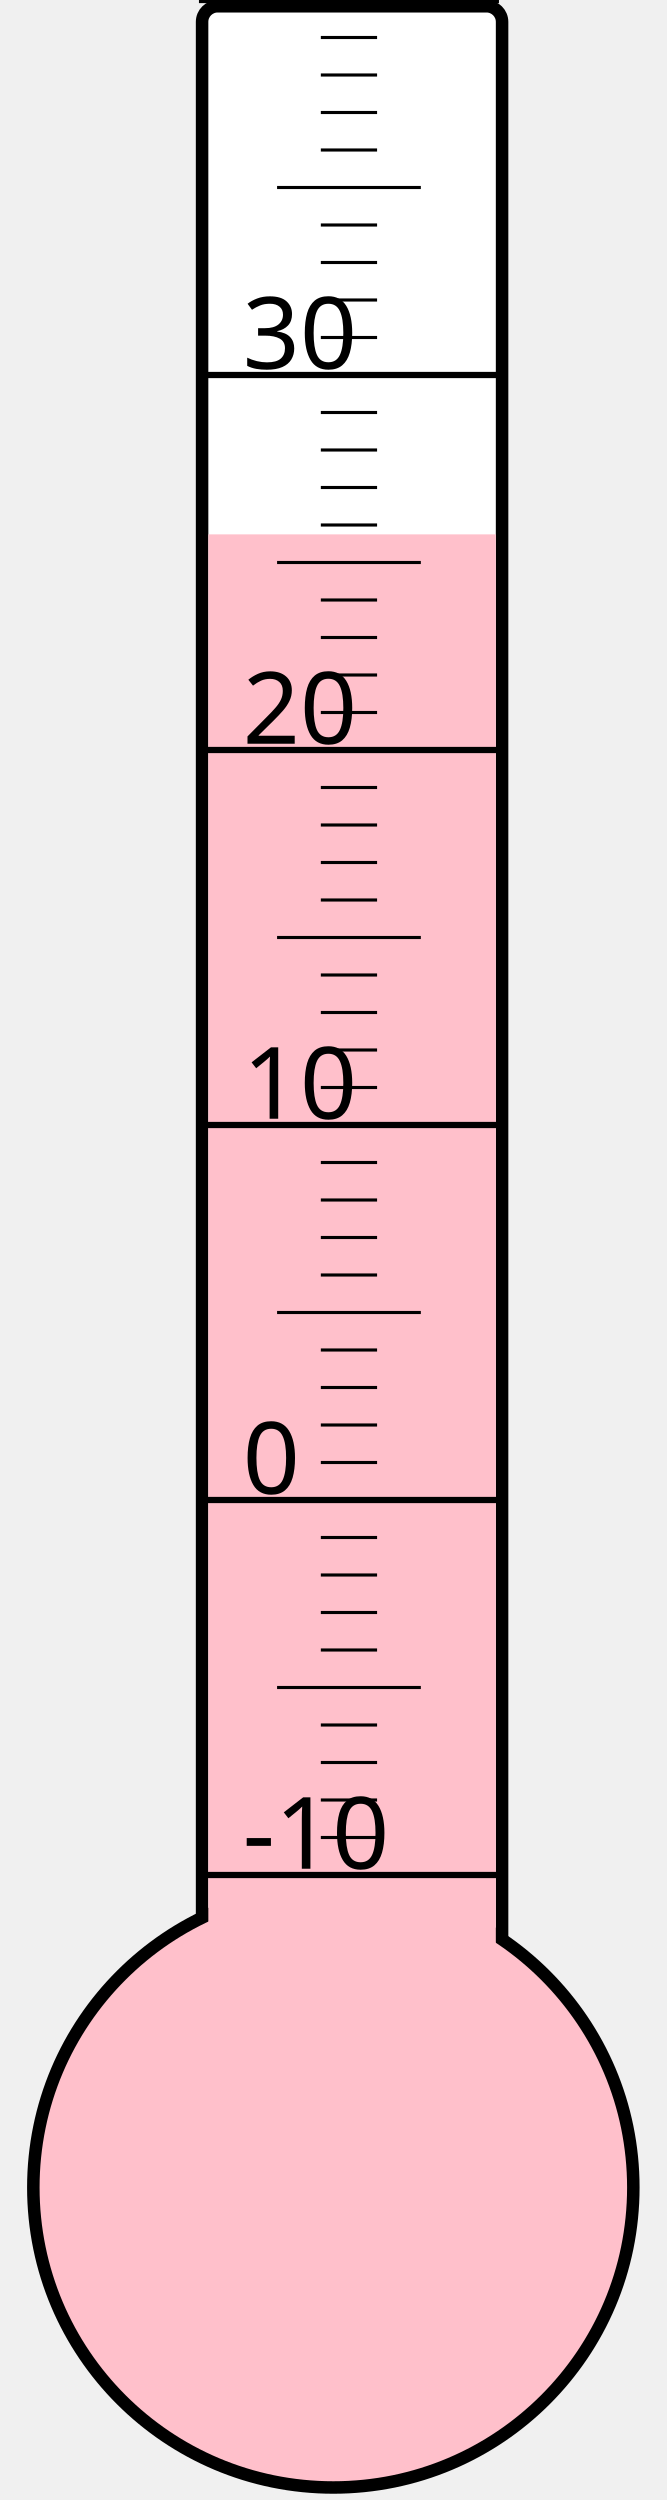
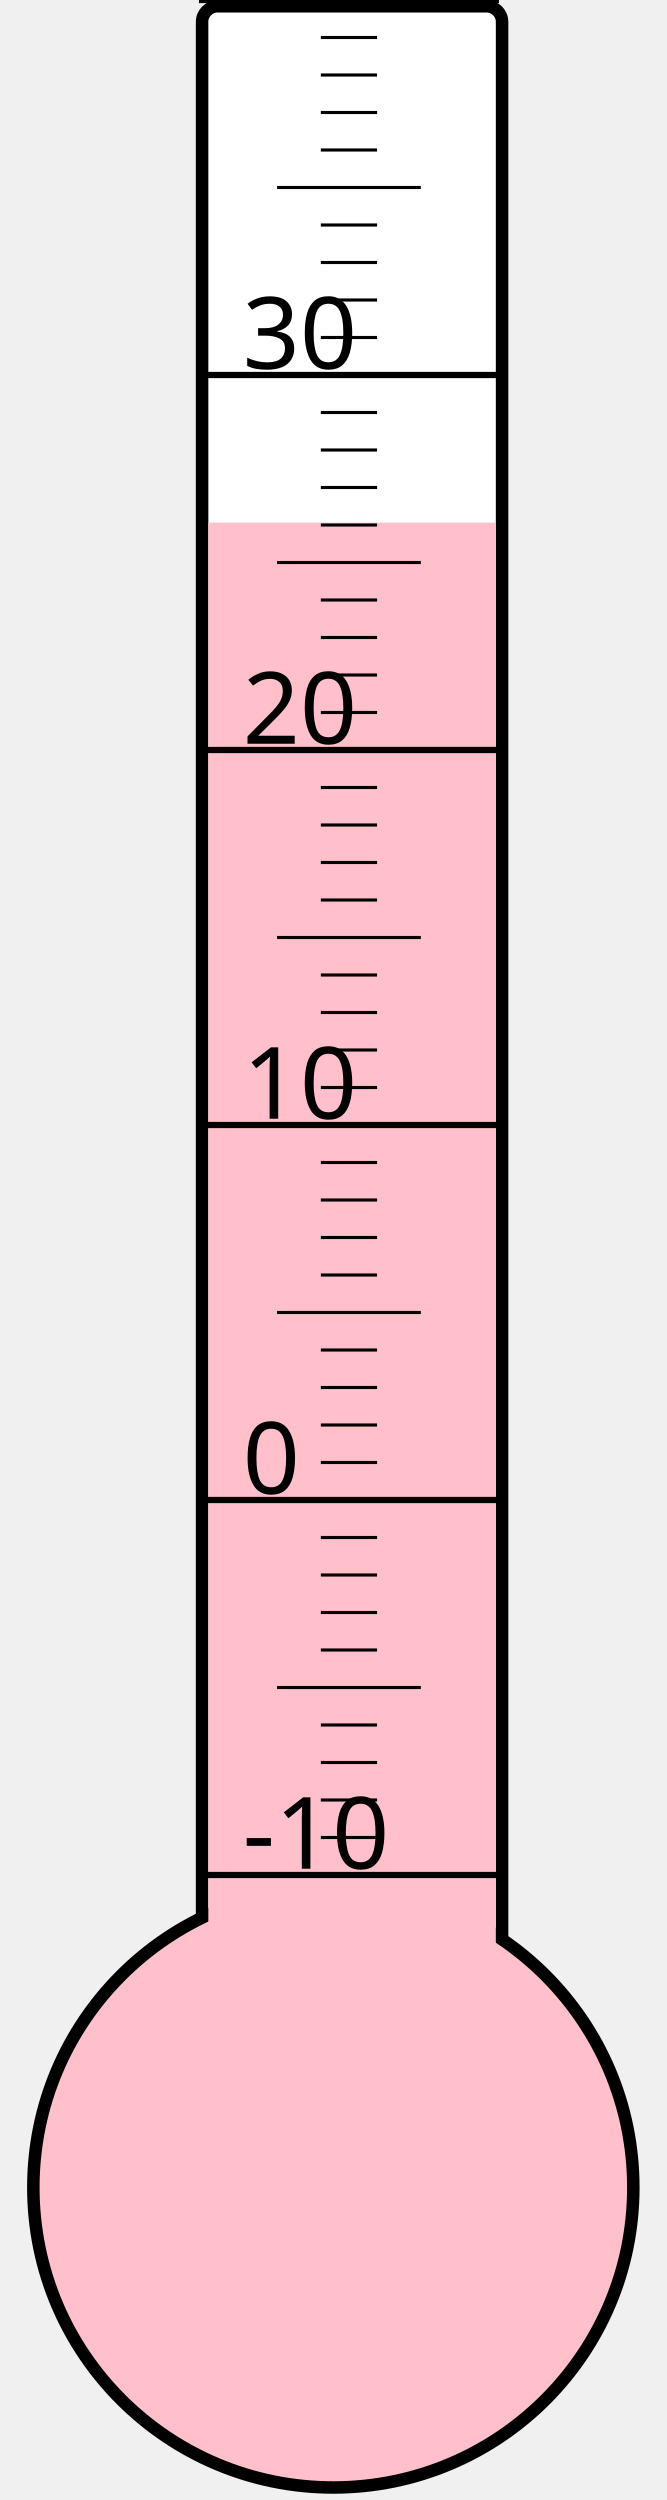
<svg xmlns="http://www.w3.org/2000/svg" width="40px" height="150px" viewBox="0 0 200 800">
  <rect width="200" height="800" x="0" y="0" style="fill: #ffffeb; fill-opacity: 0;" />
  <rect width="96" height="680" x="58" y="2" rx="5" ry="5" style="fill: white; fill-opacity: 1; stroke: black; stroke-width: 4;" />
  <circle cx="100" cy="700" r="96" style="fill: pink; stroke: black; stroke-width: 4;" />
-   <rect width="92" height="529.0" x="60" y="171.0" style="fill: pink; fill-opacity: 1; stroke-width: 0;" />
+   <rect width="92" height="532.75" x="60" y="167.25" style="fill: pink; fill-opacity: 1; stroke-width: 0;" />
  <text x="71" y="598" style="font-family: sans-serif; font-size: 24pt;">-10</text>
  <text x="71" y="478" style="font-family: sans-serif; font-size: 24pt;">0</text>
  <text x="71" y="358" style="font-family: sans-serif; font-size: 24pt;">10</text>
  <text x="71" y="238" style="font-family: sans-serif; font-size: 24pt;">20</text>
  <text x="71" y="118" style="font-family: sans-serif; font-size: 24pt;">30</text>
  <g style="stroke: black;">
    <line x1="57" y1="600" x2="153" y2="600" style="stroke-width: 2;" />
    <line x1="96" y1="588" x2="114" y2="588" style="stroke-width: 1;" />
    <line x1="96" y1="576" x2="114" y2="576" style="stroke-width: 1;" />
    <line x1="96" y1="564" x2="114" y2="564" style="stroke-width: 1;" />
    <line x1="96" y1="552" x2="114" y2="552" style="stroke-width: 1;" />
    <line x1="82" y1="540" x2="128" y2="540" style="stroke-width: 1;" />
    <line x1="96" y1="528" x2="114" y2="528" style="stroke-width: 1;" />
    <line x1="96" y1="516" x2="114" y2="516" style="stroke-width: 1;" />
    <line x1="96" y1="504" x2="114" y2="504" style="stroke-width: 1;" />
    <line x1="96" y1="492" x2="114" y2="492" style="stroke-width: 1;" />
    <line x1="57" y1="480" x2="153" y2="480" style="stroke-width: 2;" />
    <line x1="96" y1="468" x2="114" y2="468" style="stroke-width: 1;" />
    <line x1="96" y1="456" x2="114" y2="456" style="stroke-width: 1;" />
    <line x1="96" y1="444" x2="114" y2="444" style="stroke-width: 1;" />
    <line x1="96" y1="432" x2="114" y2="432" style="stroke-width: 1;" />
    <line x1="82" y1="420" x2="128" y2="420" style="stroke-width: 1;" />
    <line x1="96" y1="408" x2="114" y2="408" style="stroke-width: 1;" />
    <line x1="96" y1="396" x2="114" y2="396" style="stroke-width: 1;" />
    <line x1="96" y1="384" x2="114" y2="384" style="stroke-width: 1;" />
    <line x1="96" y1="372" x2="114" y2="372" style="stroke-width: 1;" />
    <line x1="57" y1="360" x2="153" y2="360" style="stroke-width: 2;" />
    <line x1="96" y1="348" x2="114" y2="348" style="stroke-width: 1;" />
    <line x1="96" y1="336" x2="114" y2="336" style="stroke-width: 1;" />
    <line x1="96" y1="324" x2="114" y2="324" style="stroke-width: 1;" />
    <line x1="96" y1="312" x2="114" y2="312" style="stroke-width: 1;" />
    <line x1="82" y1="300" x2="128" y2="300" style="stroke-width: 1;" />
    <line x1="96" y1="288" x2="114" y2="288" style="stroke-width: 1;" />
    <line x1="96" y1="276" x2="114" y2="276" style="stroke-width: 1;" />
    <line x1="96" y1="264" x2="114" y2="264" style="stroke-width: 1;" />
    <line x1="96" y1="252" x2="114" y2="252" style="stroke-width: 1;" />
    <line x1="57" y1="240" x2="153" y2="240" style="stroke-width: 2;" />
    <line x1="96" y1="228" x2="114" y2="228" style="stroke-width: 1;" />
    <line x1="96" y1="216" x2="114" y2="216" style="stroke-width: 1;" />
    <line x1="96" y1="204" x2="114" y2="204" style="stroke-width: 1;" />
    <line x1="96" y1="192" x2="114" y2="192" style="stroke-width: 1;" />
    <line x1="82" y1="180" x2="128" y2="180" style="stroke-width: 1;" />
    <line x1="96" y1="168" x2="114" y2="168" style="stroke-width: 1;" />
    <line x1="96" y1="156" x2="114" y2="156" style="stroke-width: 1;" />
    <line x1="96" y1="144" x2="114" y2="144" style="stroke-width: 1;" />
    <line x1="96" y1="132" x2="114" y2="132" style="stroke-width: 1;" />
    <line x1="57" y1="120" x2="153" y2="120" style="stroke-width: 2;" />
    <line x1="96" y1="108" x2="114" y2="108" style="stroke-width: 1;" />
    <line x1="96" y1="96" x2="114" y2="96" style="stroke-width: 1;" />
    <line x1="96" y1="84" x2="114" y2="84" style="stroke-width: 1;" />
    <line x1="96" y1="72" x2="114" y2="72" style="stroke-width: 1;" />
    <line x1="82" y1="60" x2="128" y2="60" style="stroke-width: 1;" />
    <line x1="96" y1="48" x2="114" y2="48" style="stroke-width: 1;" />
    <line x1="96" y1="36" x2="114" y2="36" style="stroke-width: 1;" />
    <line x1="96" y1="24" x2="114" y2="24" style="stroke-width: 1;" />
    <line x1="96" y1="12" x2="114" y2="12" style="stroke-width: 1;" />
    <line x1="57" y1="0" x2="153" y2="0" style="stroke-width: 2;" />
  </g>
</svg>
